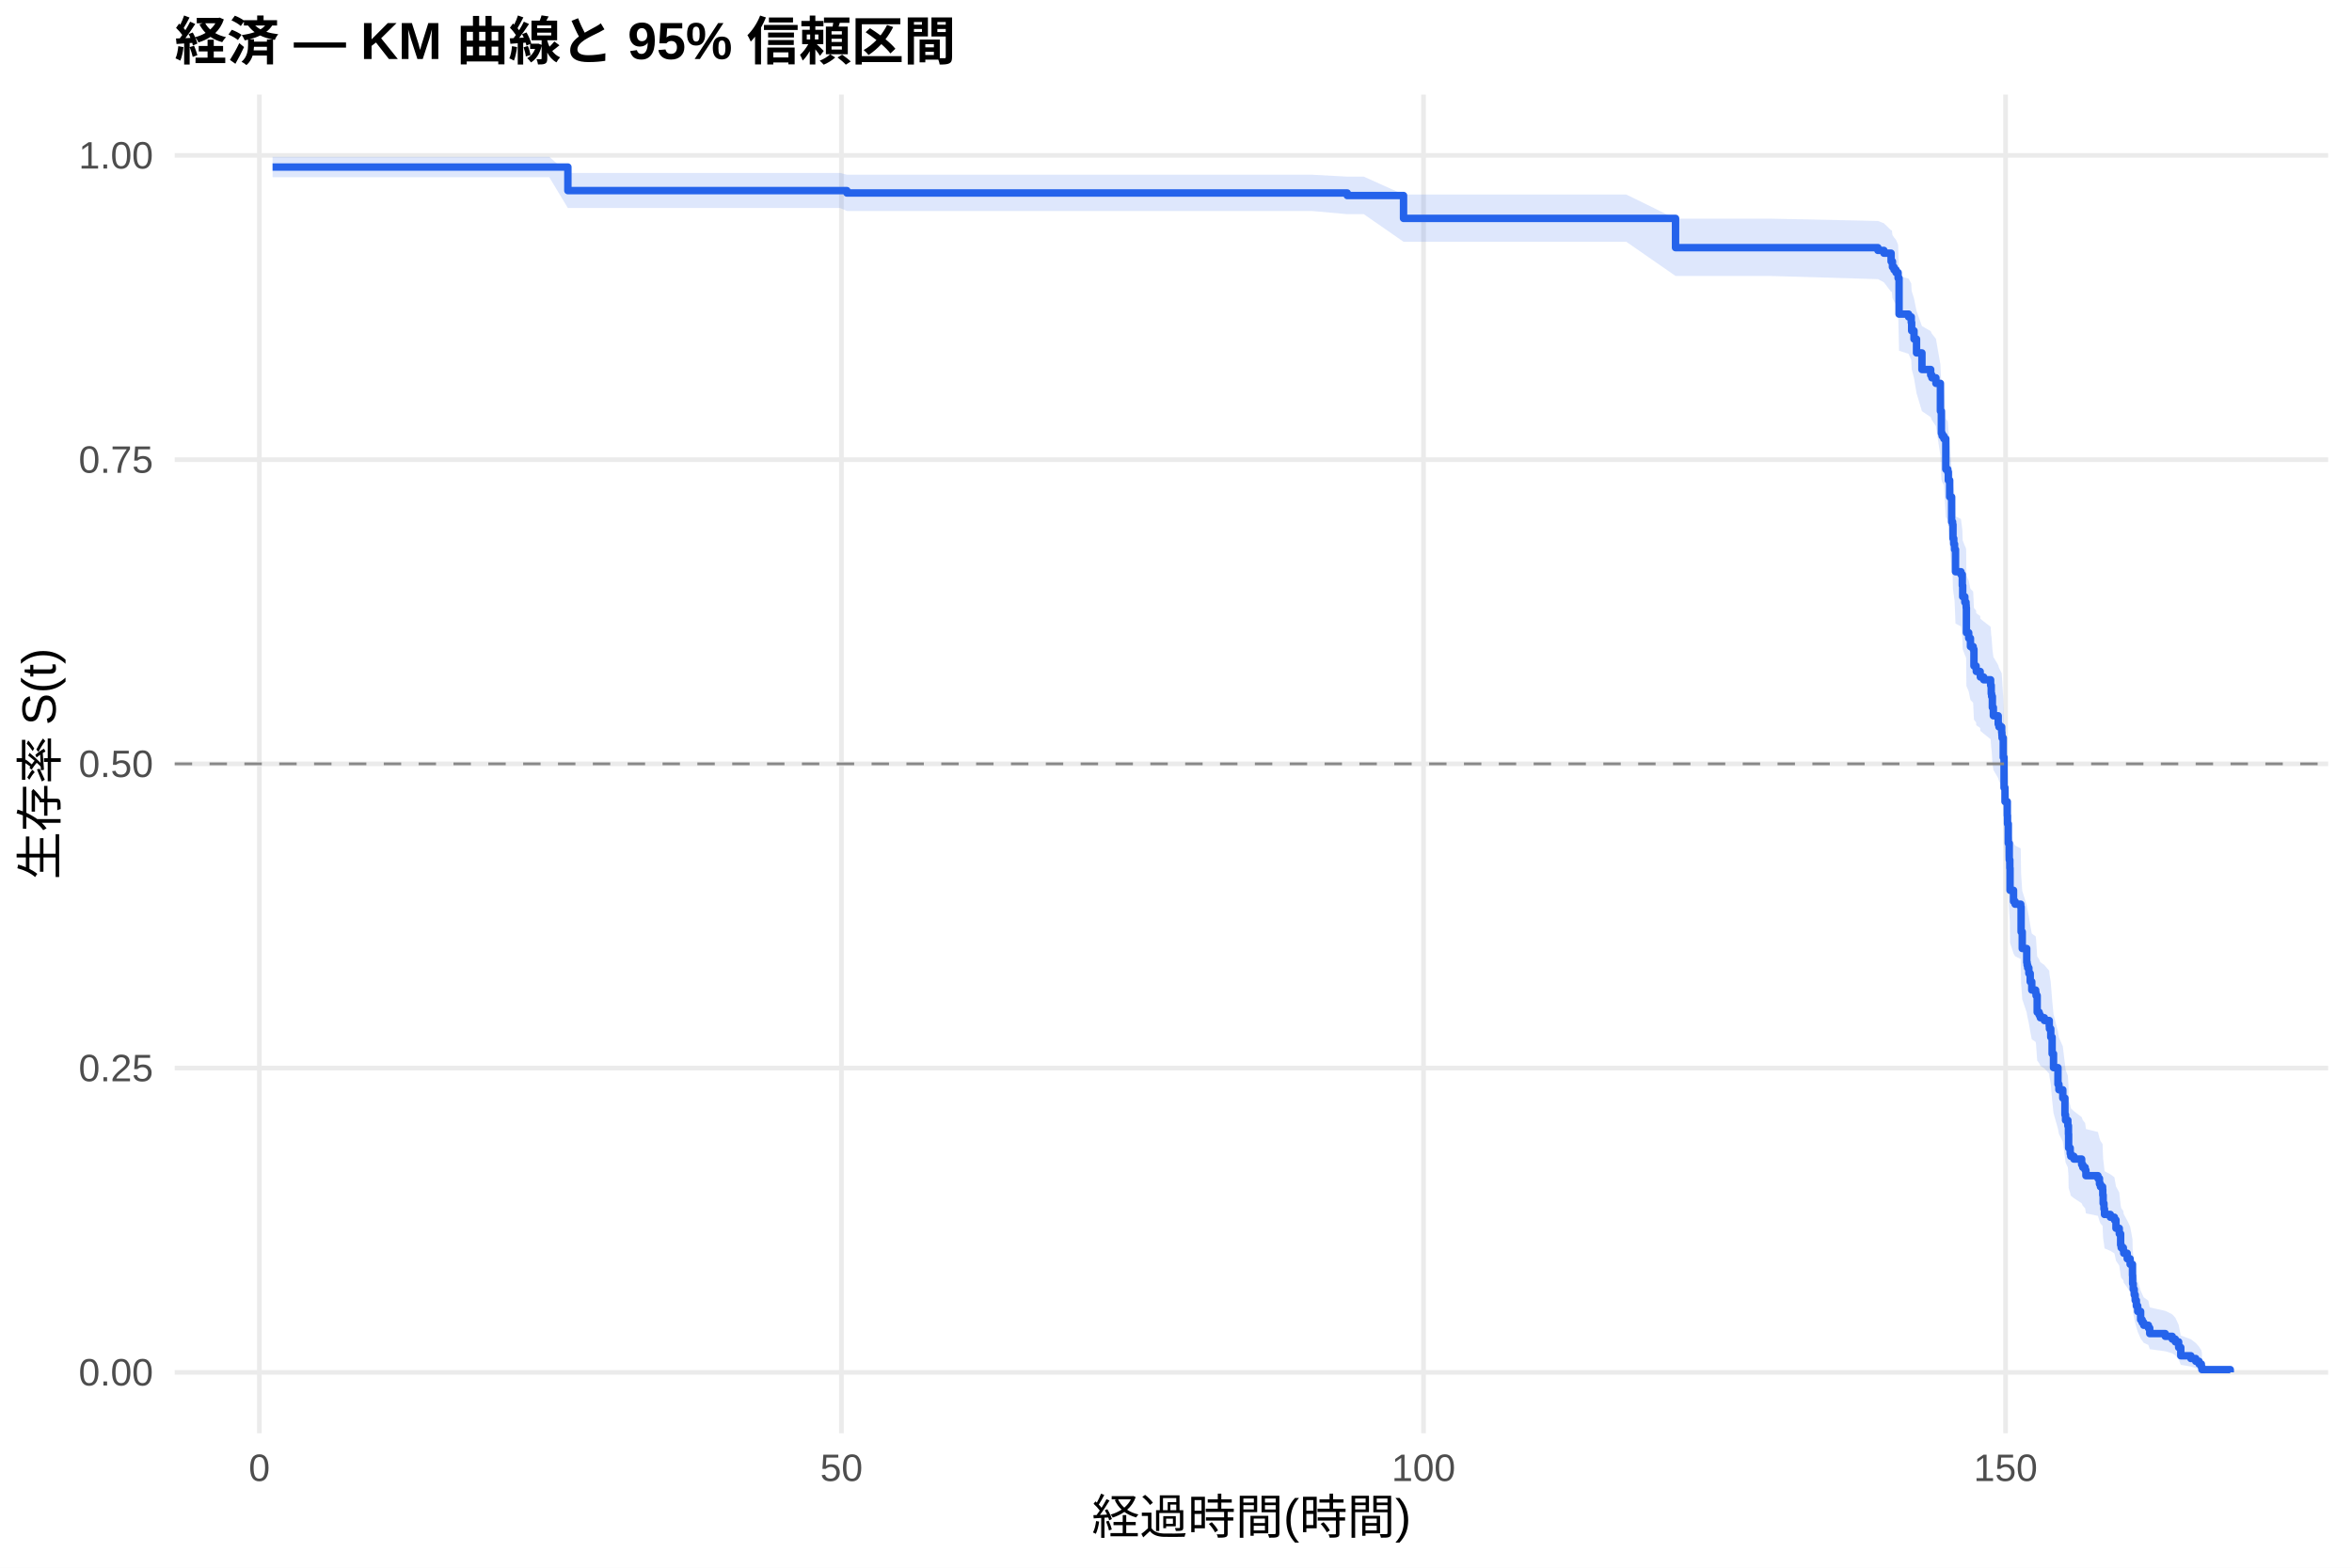
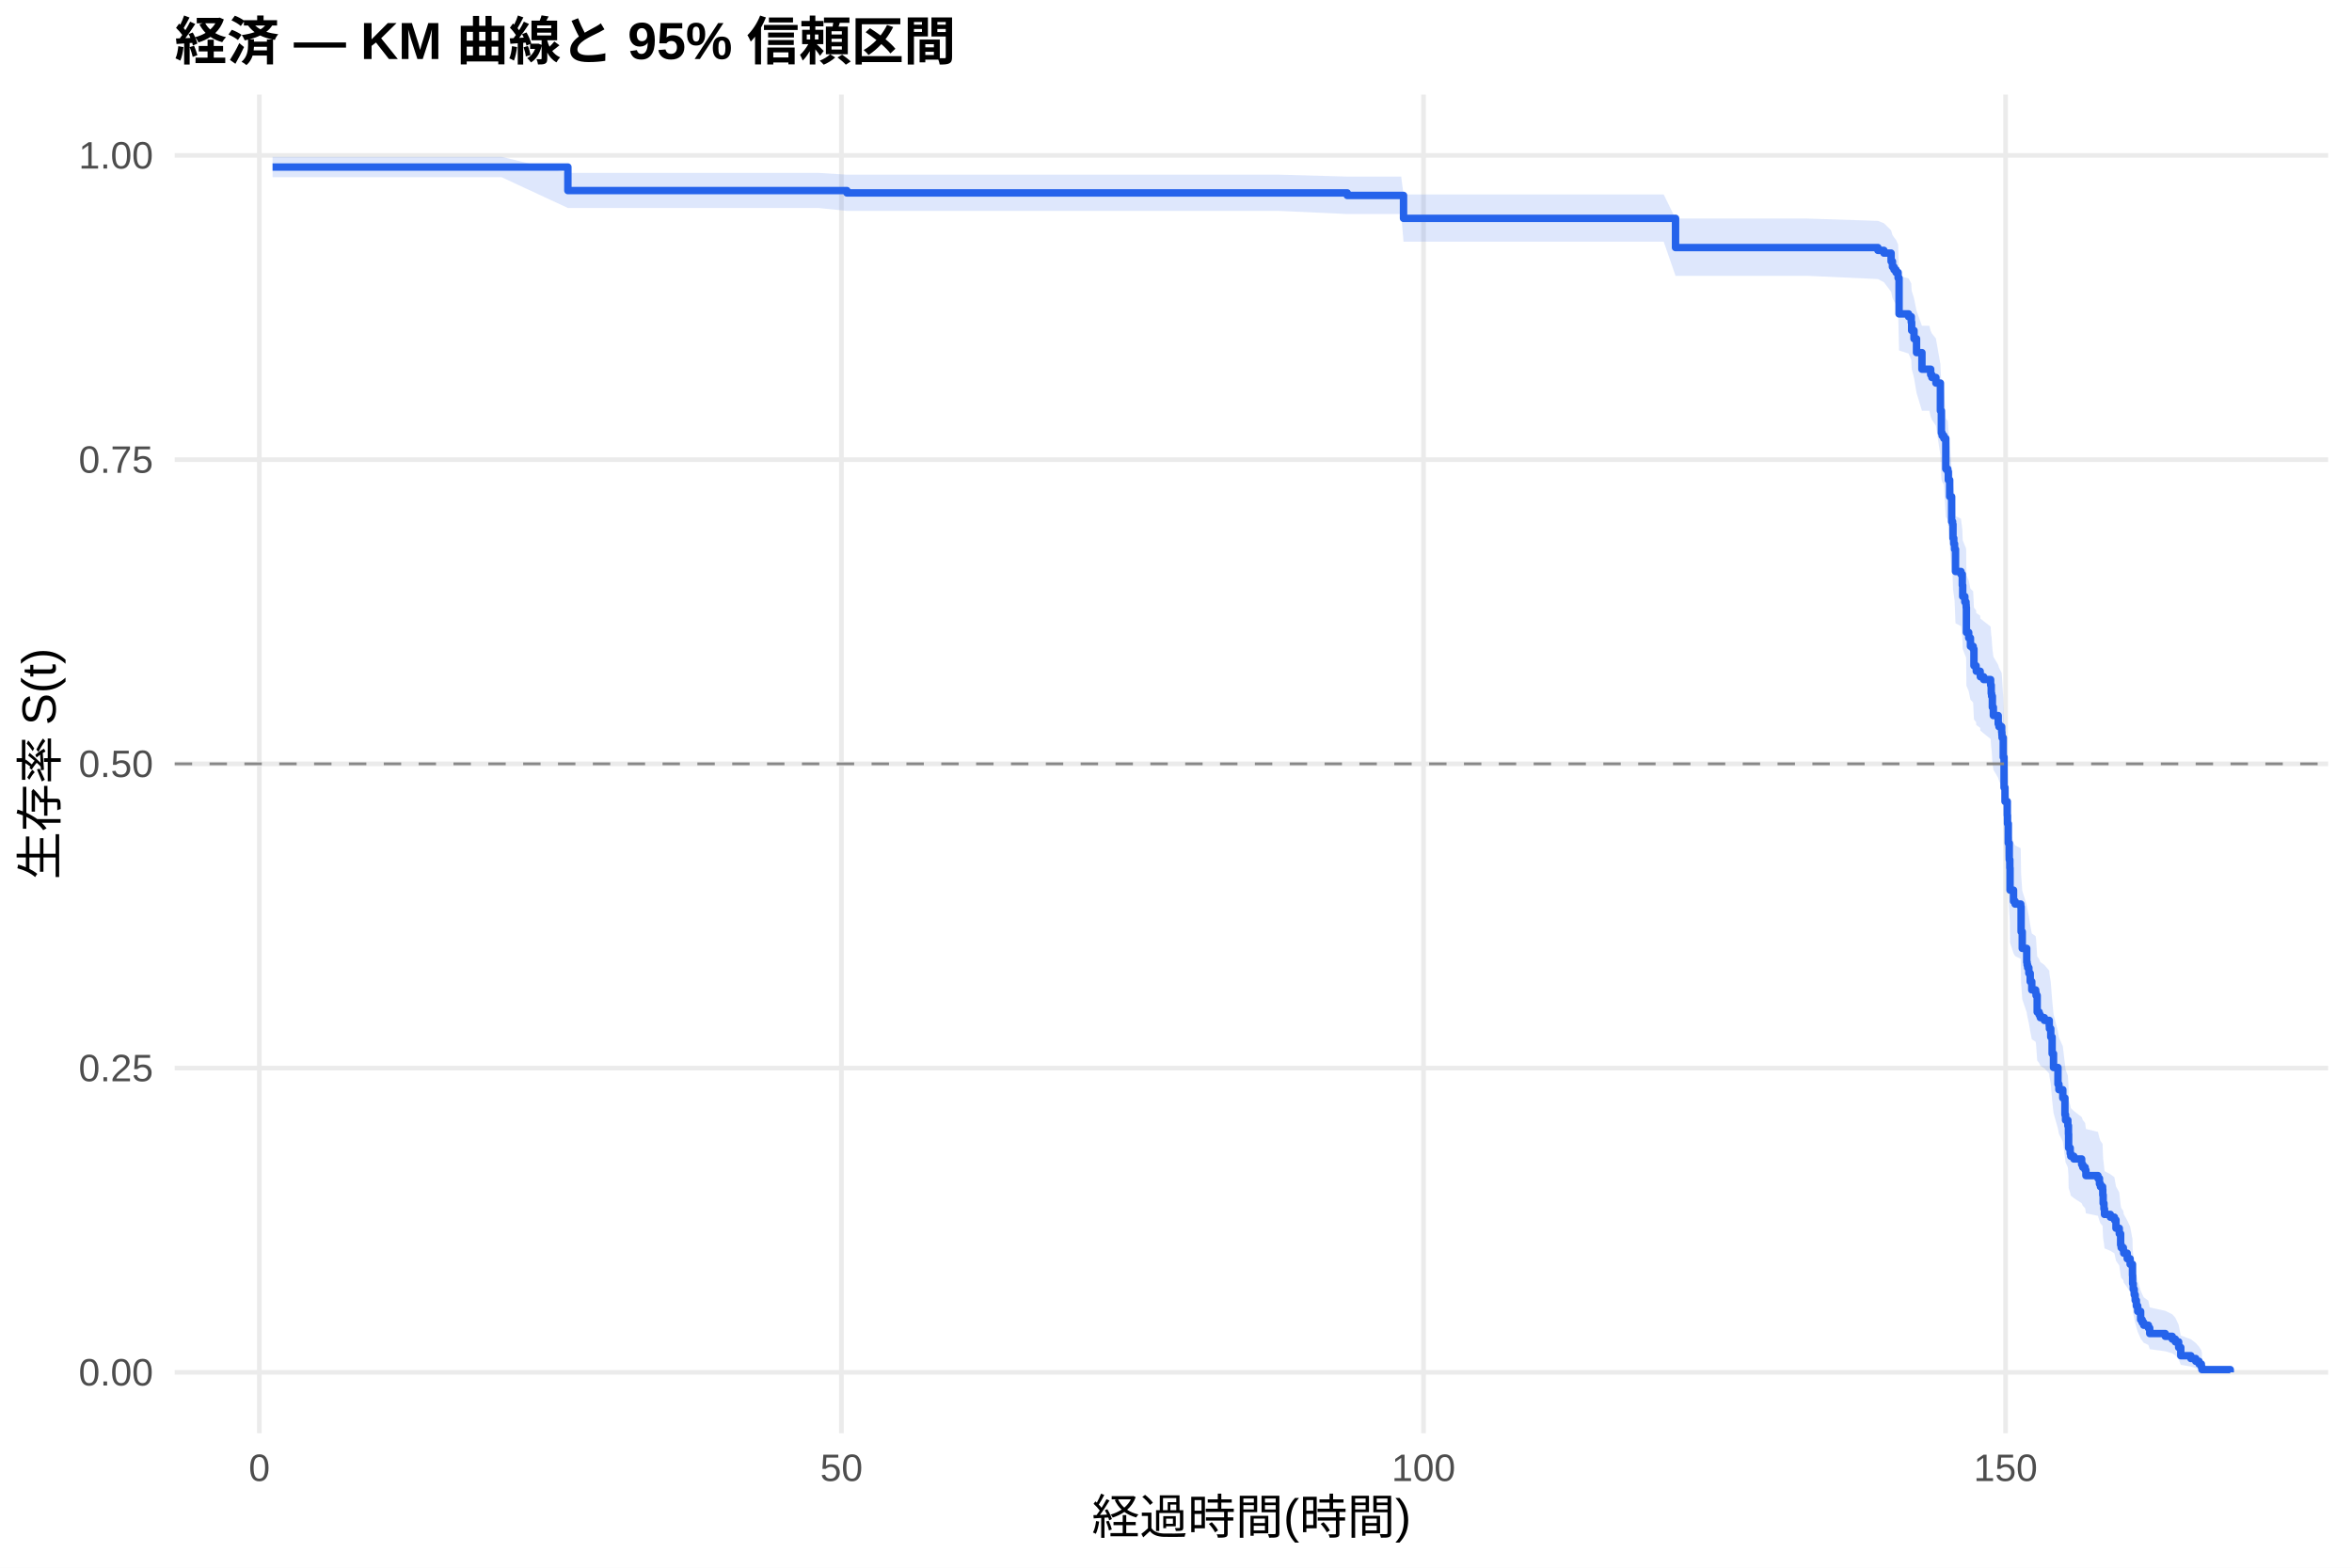
<svg xmlns="http://www.w3.org/2000/svg" width="540.00pt" height="360.00pt" viewBox="0 0 540.00 360.00">
  <g class="svglite">
    <defs>
      <style type="text/css">
    .svglite line, .svglite polyline, .svglite polygon, .svglite path, .svglite rect, .svglite circle {
      fill: none;
      stroke: #000000;
      stroke-linecap: round;
      stroke-linejoin: round;
      stroke-miterlimit: 10.00;
    }
    .svglite text {
      white-space: pre;
    }
    .svglite g.glyphgroup path {
      fill: inherit;
      stroke: none;
    }
  </style>
    </defs>
    <rect width="100%" height="100%" style="stroke: none; fill: #FFFFFF;" />
    <defs>
      <clipPath id="cpMC4wMHw1NDAuMDB8MC4wMHwzNjAuMDA=">
        <rect x="0.00" y="0.00" width="540.00" height="360.00" />
      </clipPath>
    </defs>
    <g clip-path="url(#cpMC4wMHw1NDAuMDB8MC4wMHwzNjAuMDA=)">
      <rect x="0" y="0.00" width="540.00" height="360.00" style="stroke-width: 1.07; stroke: none; fill: #FFFFFF;" />
    </g>
    <defs>
      <clipPath id="cpNDAuMTF8NTM0LjUyfDIxLjcxfDMyOS4xMg==">
        <rect x="40.11" y="21.71" width="494.41" height="307.41" />
      </clipPath>
    </defs>
    <g clip-path="url(#cpNDAuMTF8NTM0LjUyfDIxLjcxfDMyOS4xMg==)">
      <polyline points="40.11,315.14 534.52,315.14 " style="stroke-width: 1.07; stroke: #EBEBEB; stroke-linecap: butt;" />
      <polyline points="40.11,245.28 534.52,245.28 " style="stroke-width: 1.07; stroke: #EBEBEB; stroke-linecap: butt;" />
      <polyline points="40.11,175.41 534.52,175.41 " style="stroke-width: 1.07; stroke: #EBEBEB; stroke-linecap: butt;" />
      <polyline points="40.11,105.55 534.52,105.55 " style="stroke-width: 1.07; stroke: #EBEBEB; stroke-linecap: butt;" />
      <polyline points="40.11,35.68 534.52,35.68 " style="stroke-width: 1.07; stroke: #EBEBEB; stroke-linecap: butt;" />
      <polyline points="59.55,329.12 59.55,21.71 " style="stroke-width: 1.07; stroke: #EBEBEB; stroke-linecap: butt;" />
      <polyline points="193.19,329.12 193.19,21.71 " style="stroke-width: 1.07; stroke: #EBEBEB; stroke-linecap: butt;" />
      <polyline points="326.83,329.12 326.83,21.71 " style="stroke-width: 1.07; stroke: #EBEBEB; stroke-linecap: butt;" />
      <polyline points="460.46,329.12 460.46,21.71 " style="stroke-width: 1.07; stroke: #EBEBEB; stroke-linecap: butt;" />
-       <polygon points="62.58,36.01 72.78,36.01 106.55,36.01 126.10,36.01 130.38,39.71 154.84,39.71 169.14,39.71 179.34,39.71 192.88,39.71 194.44,40.12 210.43,40.12 230.34,40.12 238.58,40.12 250.08,40.12 265.49,40.12 285.13,40.12 301.17,40.12 309.32,40.56 313.11,40.56 322.24,44.67 328.12,44.67 346.78,44.67 373.38,44.67 384.69,50.21 386.70,50.21 406.34,50.21 431.15,50.74 432.53,51.27 434.18,52.88 434.36,52.88 434.49,53.97 434.85,54.51 435.30,55.06 435.79,56.16 436.01,63.41 438.19,63.98 438.81,65.11 438.90,66.82 439.44,68.53 440.02,71.40 441.26,74.88 443.27,76.04 443.54,76.62 444.47,77.79 445.50,83.65 445.72,88.39 445.90,88.98 446.30,89.57 446.74,96.14 447.19,96.74 447.32,98.54 447.63,102.15 448.08,107.59 448.30,108.20 448.39,111.24 448.57,112.46 448.75,113.68 448.97,118.57 450.22,119.18 450.53,121.63 450.62,124.09 451.11,125.33 451.38,125.94 451.42,126.56 451.47,132.12 452.00,133.36 452.40,135.22 453.02,135.84 453.20,139.58 453.69,140.20 453.74,140.82 454.63,141.45 454.67,142.07 455.43,142.69 457.03,143.94 457.17,145.82 457.26,146.44 457.43,148.95 457.66,150.83 458.77,152.72 458.95,153.35 459.57,154.61 459.62,155.24 459.66,155.87 459.93,160.28 460.11,167.25 460.33,170.43 460.86,173.62 460.91,175.53 461.09,180.01 461.31,183.86 461.44,185.79 461.49,190.94 462.29,193.52 462.65,194.17 463.94,194.82 464.03,200.65 464.29,204.56 465.32,207.82 465.41,208.47 465.54,209.13 465.81,210.44 466.12,212.40 466.48,214.37 467.37,215.03 467.46,215.68 467.72,219.63 468.17,220.29 468.44,220.95 469.37,221.61 470.49,222.93 470.53,223.60 470.84,225.58 471.15,229.56 471.47,232.89 472.49,236.90 472.71,238.24 473.60,240.26 474.09,244.29 474.23,245.64 474.76,247.00 474.90,249.03 474.94,252.43 475.30,253.79 475.43,254.47 476.14,255.15 477.93,256.52 478.19,257.21 478.73,257.89 478.91,259.26 481.67,259.95 482.02,261.33 482.25,262.02 482.74,262.71 482.78,264.09 482.87,266.17 483.05,267.56 483.18,268.95 484.52,269.65 485.45,270.35 485.81,272.45 486.57,273.86 486.88,276.68 487.01,277.39 487.50,278.10 487.59,278.81 488.39,280.24 489.06,281.67 489.60,284.55 489.64,286.73 489.77,288.19 490.00,289.65 490.22,291.13 490.49,292.62 490.80,294.11 491.47,296.38 491.82,297.14 492.18,297.91 493.25,298.68 493.56,300.23 497.12,301.02 498.73,301.81 499.44,302.60 500.20,304.21 500.69,306.69 503.00,307.54 504.12,308.39 504.88,309.25 505.41,310.07 505.54,310.64 505.54,315.05 505.41,314.82 504.88,314.52 504.12,314.18 503.00,313.81 500.69,313.42 500.20,312.14 499.44,311.24 498.73,310.77 497.12,310.30 493.56,309.82 493.25,308.85 492.18,308.36 491.82,307.86 491.47,307.36 490.80,305.83 490.49,304.79 490.22,303.75 490.00,302.69 489.77,301.63 489.64,300.56 489.60,298.94 489.06,296.75 488.39,295.65 487.59,294.55 487.50,293.99 487.01,293.43 486.88,292.88 486.57,290.64 485.81,289.51 485.45,287.81 484.52,287.25 483.18,286.68 483.05,285.54 482.87,284.39 482.78,282.67 482.74,281.52 482.25,280.95 482.02,280.37 481.67,279.21 478.91,278.63 478.73,277.47 478.19,276.89 477.93,276.31 476.14,275.14 475.43,274.56 475.30,273.98 474.94,272.81 474.90,269.87 474.76,268.10 474.23,266.92 474.09,265.74 473.60,262.18 472.71,260.39 472.49,259.20 471.47,255.61 471.15,252.60 470.84,248.98 470.53,247.17 470.49,246.57 469.37,245.35 468.44,244.75 468.17,244.14 467.72,243.53 467.46,239.88 467.37,239.27 466.48,238.66 466.12,236.83 465.81,235.00 465.54,233.77 465.41,233.16 465.32,232.55 464.29,229.47 464.03,225.78 463.94,220.22 462.65,219.60 462.29,218.98 461.49,216.49 461.44,211.51 461.31,209.64 461.09,205.89 460.91,201.50 460.86,199.61 460.33,196.47 460.11,193.31 459.93,186.35 459.66,181.90 459.62,181.26 459.57,180.62 458.95,179.35 458.77,178.71 457.66,176.80 457.43,174.88 457.26,172.32 457.17,171.68 457.03,169.75 455.43,168.47 454.67,167.83 454.63,167.18 453.74,166.54 453.69,165.90 453.20,165.25 453.02,161.39 452.40,160.74 452.00,158.80 451.47,157.51 451.42,151.67 451.38,151.02 451.11,150.37 450.62,149.07 450.53,146.46 450.22,143.85 448.97,143.19 448.75,137.95 448.57,136.64 448.39,135.32 448.30,132.03 448.08,131.37 447.63,125.41 447.32,121.42 447.19,119.42 446.74,118.76 446.30,111.39 445.90,110.71 445.72,110.04 445.50,104.64 444.47,97.84 443.54,96.47 443.27,95.79 441.26,94.42 440.02,90.29 439.44,86.83 438.90,84.74 438.81,82.65 438.19,81.25 436.01,80.55 435.79,71.34 435.30,69.90 434.85,69.18 434.49,68.46 434.36,67.01 434.18,67.01 432.53,64.83 431.15,64.10 406.34,63.37 386.70,63.37 384.69,63.37 373.38,55.52 346.78,55.52 328.12,55.52 322.24,55.52 313.11,49.18 309.32,49.18 301.17,48.45 285.13,48.45 265.49,48.45 250.08,48.45 238.58,48.45 230.34,48.45 210.43,48.45 194.44,48.45 192.88,47.77 179.34,47.77 169.14,47.77 154.84,47.77 130.38,47.77 126.10,40.69 106.55,40.69 72.78,40.69 62.58,40.69 " style="stroke-width: 0.00; stroke: none; stroke-linecap: butt; fill: #2563EB; fill-opacity: 0.15;" />
-       <polyline points="62.58,36.01 72.78,36.01 106.55,36.01 126.10,36.01 130.38,39.71 154.84,39.71 169.14,39.71 179.34,39.71 192.88,39.71 194.44,40.12 210.43,40.12 230.34,40.12 238.58,40.12 250.08,40.12 265.49,40.12 285.13,40.12 301.17,40.12 309.32,40.56 313.11,40.56 322.24,44.67 328.12,44.67 346.78,44.67 373.38,44.67 384.69,50.21 386.70,50.21 406.34,50.21 431.15,50.74 432.53,51.27 434.18,52.88 434.36,52.88 434.49,53.97 434.85,54.51 435.30,55.06 435.79,56.16 436.01,63.41 438.19,63.98 438.81,65.11 438.90,66.82 439.44,68.53 440.02,71.40 441.26,74.88 443.27,76.04 443.54,76.62 444.47,77.79 445.50,83.65 445.72,88.39 445.90,88.98 446.30,89.57 446.74,96.14 447.19,96.74 447.32,98.54 447.63,102.15 448.08,107.59 448.30,108.20 448.39,111.24 448.57,112.46 448.75,113.68 448.97,118.57 450.22,119.18 450.53,121.63 450.62,124.09 451.11,125.33 451.38,125.94 451.42,126.56 451.47,132.12 452.00,133.36 452.40,135.22 453.02,135.84 453.20,139.58 453.69,140.20 453.74,140.82 454.63,141.45 454.67,142.07 455.43,142.69 457.03,143.94 457.17,145.82 457.26,146.44 457.43,148.95 457.66,150.83 458.77,152.72 458.95,153.35 459.57,154.61 459.62,155.24 459.66,155.87 459.93,160.28 460.11,167.25 460.33,170.43 460.86,173.62 460.91,175.53 461.09,180.01 461.31,183.86 461.44,185.79 461.49,190.94 462.29,193.52 462.65,194.17 463.94,194.82 464.03,200.65 464.29,204.56 465.32,207.82 465.41,208.47 465.54,209.13 465.81,210.44 466.12,212.40 466.48,214.37 467.37,215.03 467.46,215.68 467.72,219.63 468.17,220.29 468.44,220.95 469.37,221.61 470.49,222.93 470.53,223.60 470.84,225.58 471.15,229.56 471.47,232.89 472.49,236.90 472.71,238.24 473.60,240.26 474.09,244.29 474.23,245.64 474.76,247.00 474.90,249.03 474.94,252.43 475.30,253.79 475.43,254.47 476.14,255.15 477.93,256.52 478.19,257.21 478.73,257.89 478.91,259.26 481.67,259.95 482.02,261.33 482.25,262.02 482.74,262.71 482.78,264.09 482.87,266.17 483.05,267.56 483.18,268.95 484.52,269.65 485.45,270.35 485.81,272.45 486.57,273.86 486.88,276.68 487.01,277.39 487.50,278.10 487.59,278.81 488.39,280.24 489.06,281.67 489.60,284.55 489.64,286.73 489.77,288.19 490.00,289.65 490.22,291.13 490.49,292.62 490.80,294.11 491.47,296.38 491.82,297.14 492.18,297.91 493.25,298.68 493.56,300.23 497.12,301.02 498.73,301.81 499.44,302.60 500.20,304.21 500.69,306.69 503.00,307.54 504.12,308.39 504.88,309.25 505.41,310.07 505.54,310.64 " style="stroke-width: 1.07; stroke: none; stroke-linecap: butt;" />
-       <polyline points="505.54,315.05 505.41,314.82 504.88,314.52 504.12,314.18 503.00,313.81 500.69,313.42 500.20,312.14 499.44,311.24 498.73,310.77 497.12,310.30 493.56,309.82 493.25,308.85 492.18,308.36 491.82,307.86 491.47,307.36 490.80,305.83 490.49,304.79 490.22,303.75 490.00,302.69 489.77,301.63 489.64,300.56 489.60,298.94 489.06,296.75 488.39,295.65 487.59,294.55 487.50,293.99 487.01,293.43 486.88,292.88 486.57,290.64 485.81,289.51 485.45,287.81 484.52,287.25 483.18,286.68 483.05,285.54 482.87,284.39 482.78,282.67 482.74,281.52 482.25,280.95 482.02,280.37 481.67,279.21 478.91,278.63 478.73,277.47 478.19,276.89 477.93,276.31 476.14,275.14 475.43,274.56 475.30,273.98 474.94,272.81 474.90,269.87 474.76,268.10 474.23,266.92 474.09,265.74 473.60,262.18 472.71,260.39 472.49,259.20 471.47,255.61 471.15,252.60 470.84,248.98 470.53,247.17 470.49,246.57 469.37,245.35 468.44,244.75 468.17,244.14 467.72,243.53 467.46,239.88 467.37,239.27 466.48,238.66 466.12,236.83 465.81,235.00 465.54,233.77 465.41,233.16 465.32,232.55 464.29,229.47 464.03,225.78 463.94,220.22 462.65,219.60 462.29,218.98 461.49,216.49 461.44,211.51 461.31,209.64 461.09,205.89 460.91,201.50 460.86,199.61 460.33,196.47 460.11,193.31 459.93,186.35 459.66,181.90 459.62,181.26 459.57,180.62 458.95,179.35 458.77,178.71 457.66,176.80 457.43,174.88 457.26,172.32 457.17,171.68 457.03,169.75 455.43,168.47 454.67,167.83 454.63,167.18 453.74,166.54 453.69,165.90 453.20,165.25 453.02,161.39 452.40,160.74 452.00,158.80 451.47,157.51 451.42,151.67 451.38,151.02 451.11,150.37 450.62,149.07 450.53,146.46 450.22,143.85 448.97,143.19 448.75,137.95 448.57,136.64 448.39,135.32 448.30,132.03 448.08,131.37 447.63,125.41 447.32,121.42 447.19,119.42 446.74,118.76 446.30,111.39 445.90,110.71 445.72,110.04 445.50,104.64 444.47,97.84 443.54,96.47 443.27,95.79 441.26,94.42 440.02,90.29 439.44,86.83 438.90,84.74 438.81,82.65 438.19,81.25 436.01,80.55 435.79,71.34 435.30,69.90 434.85,69.18 434.49,68.46 434.36,67.01 434.18,67.01 432.53,64.83 431.15,64.10 406.34,63.37 386.70,63.37 384.69,63.37 373.38,55.52 346.78,55.52 328.12,55.52 322.24,55.52 313.11,49.18 309.32,49.18 301.17,48.45 285.13,48.45 265.49,48.45 250.08,48.45 238.58,48.45 230.34,48.45 210.43,48.45 194.44,48.45 192.88,47.77 179.34,47.77 169.14,47.77 154.84,47.77 130.38,47.77 126.10,40.69 106.55,40.69 72.78,40.69 62.58,40.69 " style="stroke-width: 1.07; stroke: none; stroke-linecap: butt;" />
-       <polyline points="62.58,38.36 72.78,38.36 72.78,38.36 106.55,38.36 106.55,38.36 126.10,38.36 126.10,38.36 130.38,38.36 130.38,43.77 154.84,43.77 154.84,43.77 169.14,43.77 169.14,43.77 179.34,43.77 179.34,43.77 192.88,43.77 192.88,43.77 194.44,43.77 194.44,44.32 210.43,44.32 210.43,44.32 230.34,44.32 230.34,44.32 238.58,44.32 238.58,44.32 250.08,44.32 250.08,44.32 265.49,44.32 265.49,44.32 285.13,44.32 285.13,44.32 301.17,44.32 301.17,44.32 309.32,44.32 309.32,44.90 313.11,44.90 313.11,44.90 322.24,44.90 322.24,50.15 328.12,50.15 328.12,50.15 346.78,50.15 346.78,50.15 373.38,50.15 373.38,50.15 384.69,50.15 384.69,56.87 386.70,56.87 386.70,56.87 406.34,56.87 406.34,56.87 431.15,56.87 431.15,57.50 432.53,57.50 432.53,58.14 434.18,58.14 434.18,60.04 434.36,60.04 434.36,60.04 434.49,60.04 434.49,61.32 434.85,61.32 434.85,61.95 435.30,61.95 435.30,62.59 435.79,62.59 435.79,63.86 436.01,63.86 436.01,72.13 438.19,72.13 438.19,72.77 438.81,72.77 438.81,74.04 438.90,74.04 438.90,75.95 439.44,75.95 439.44,77.86 440.02,77.86 440.02,81.04 441.26,81.04 441.26,84.85 443.27,84.85 443.27,86.13 443.54,86.13 443.54,86.76 444.47,86.76 444.47,88.03 445.50,88.03 445.50,94.40 445.72,94.40 445.72,99.49 445.90,99.49 445.90,100.12 446.30,100.12 446.30,100.76 446.74,100.76 446.74,107.76 447.19,107.76 447.19,108.39 447.32,108.39 447.32,110.30 447.63,110.30 447.63,114.12 448.08,114.12 448.08,119.84 448.30,119.84 448.30,120.48 448.39,120.48 448.39,123.66 448.57,123.66 448.57,124.93 448.75,124.93 448.75,126.20 448.97,126.20 448.97,131.29 450.22,131.29 450.22,131.93 450.53,131.93 450.53,134.47 450.62,134.47 450.62,137.02 451.11,137.02 451.11,138.29 451.38,138.29 451.38,138.93 451.42,138.93 451.42,139.56 451.47,139.56 451.47,145.29 452.00,145.29 452.00,146.56 452.40,146.56 452.40,148.47 453.02,148.47 453.02,149.11 453.20,149.11 453.20,152.92 453.69,152.92 453.69,153.56 453.74,153.56 453.74,154.19 454.63,154.19 454.63,154.83 454.67,154.83 454.67,155.47 455.43,155.47 455.43,156.10 457.03,156.10 457.03,157.38 457.17,157.38 457.17,159.28 457.26,159.28 457.26,159.92 457.43,159.92 457.43,162.46 457.66,162.46 457.66,164.37 458.77,164.37 458.77,166.28 458.95,166.28 458.95,166.92 459.57,166.92 459.57,168.19 459.62,168.19 459.62,168.83 459.66,168.83 459.66,169.46 459.93,169.46 459.93,173.92 460.11,173.92 460.11,180.91 460.33,180.91 460.33,184.09 460.86,184.09 460.86,187.27 460.91,187.27 460.91,189.18 461.09,189.18 461.09,193.64 461.31,193.64 461.31,197.45 461.44,197.45 461.44,199.36 461.49,199.36 461.49,204.45 462.29,204.45 462.29,207.00 462.65,207.00 462.65,207.63 463.94,207.63 463.94,208.27 464.03,208.27 464.03,213.99 464.29,213.99 464.29,217.81 465.32,217.81 465.32,220.99 465.41,220.99 465.41,221.63 465.54,221.63 465.54,222.26 465.81,222.26 465.81,223.54 466.12,223.54 466.12,225.44 466.48,225.44 466.48,227.35 467.37,227.35 467.37,227.99 467.46,227.99 467.46,228.63 467.72,228.63 467.72,232.44 468.17,232.44 468.17,233.08 468.44,233.08 468.44,233.71 469.37,233.71 469.37,234.35 470.49,234.35 470.49,235.62 470.53,235.62 470.53,236.26 470.84,236.26 470.84,238.17 471.15,238.17 471.15,241.98 471.47,241.98 471.47,245.17 472.49,245.17 472.49,248.98 472.71,248.98 472.71,250.25 473.60,250.25 473.60,252.16 474.09,252.16 474.09,255.98 474.23,255.98 474.23,257.25 474.76,257.25 474.76,258.52 474.90,258.52 474.90,260.43 474.94,260.43 474.94,263.61 475.30,263.61 475.30,264.89 475.43,264.89 475.43,265.52 476.14,265.52 476.14,266.16 477.93,266.16 477.93,267.43 478.19,267.43 478.19,268.07 478.73,268.07 478.73,268.70 478.91,268.70 478.91,269.98 481.67,269.98 481.67,270.61 482.02,270.61 482.02,271.88 482.25,271.88 482.25,272.52 482.74,272.52 482.74,273.16 482.78,273.16 482.78,274.43 482.87,274.43 482.87,276.34 483.05,276.34 483.05,277.61 483.18,277.61 483.18,278.88 484.52,278.88 484.52,279.52 485.45,279.52 485.45,280.15 485.81,280.15 485.81,282.06 486.57,282.06 486.57,283.33 486.88,283.33 486.88,285.88 487.01,285.88 487.01,286.52 487.50,286.52 487.50,287.15 487.59,287.15 487.59,287.79 488.39,287.79 488.39,289.06 489.06,289.06 489.06,290.33 489.60,290.33 489.60,292.88 489.64,292.88 489.64,294.79 489.77,294.79 489.77,296.06 490.00,296.06 490.00,297.33 490.22,297.33 490.22,298.60 490.49,298.60 490.49,299.87 490.80,299.87 490.80,301.15 491.47,301.15 491.47,303.06 491.82,303.06 491.82,303.69 492.18,303.69 492.18,304.33 493.25,304.33 493.25,304.96 493.56,304.96 493.56,306.24 497.12,306.24 497.12,306.87 498.73,306.87 498.73,307.51 499.44,307.51 499.44,308.14 500.20,308.14 500.20,309.42 500.69,309.42 500.69,311.33 503.00,311.33 503.00,311.96 504.12,311.96 504.12,312.60 504.88,312.60 504.88,313.23 505.41,313.23 505.41,313.87 505.54,313.87 505.54,314.51 512.05,314.51 512.05,315.14 " style="stroke-width: 1.71; stroke: #2563EB; stroke-linecap: butt;" />
+       <polygon points="62.58,36.01 81.38,36.01 115.15,36.01 130.38,39.70 134.70,39.70 163.43,39.70 177.73,39.70 187.93,39.70 194.44,40.11 201.48,40.11 219.03,40.11 238.94,40.11 247.18,40.11 258.67,40.11 274.09,40.11 293.73,40.11 309.32,40.55 309.77,40.55 321.70,40.55 322.24,44.66 336.72,44.66 355.38,44.66 381.97,44.66 384.69,50.19 395.29,50.19 414.94,50.19 431.15,50.72 432.53,51.26 434.18,52.87 434.49,53.95 434.85,54.50 435.30,55.04 435.79,56.14 436.01,63.37 438.19,63.94 438.81,65.07 438.90,66.77 439.44,68.48 440.02,71.35 441.26,74.81 442.96,74.81 443.27,75.98 443.54,76.56 444.47,77.73 445.50,83.59 445.72,88.32 445.90,88.92 446.30,89.51 446.74,96.08 447.19,96.68 447.32,98.48 447.63,102.09 448.08,107.54 448.30,108.14 448.39,111.18 448.57,112.40 448.75,113.62 448.97,118.51 450.22,119.12 450.53,121.58 450.62,124.04 451.11,125.27 451.38,125.89 451.42,126.50 451.47,132.07 452.00,133.31 452.40,135.17 453.02,135.79 453.20,139.52 453.69,140.15 453.74,140.77 454.63,141.39 454.67,142.02 455.43,142.64 457.03,143.89 457.17,145.77 457.26,146.39 457.43,148.90 457.66,150.78 458.77,152.67 458.95,153.30 459.57,154.56 459.62,155.19 459.66,155.82 459.93,160.24 460.11,167.21 460.33,170.39 460.86,173.57 460.91,175.49 461.09,179.97 461.31,183.82 461.44,185.75 461.49,190.90 462.29,193.49 462.65,194.13 463.94,194.78 464.03,200.62 464.29,204.52 465.32,207.79 465.41,208.44 465.54,209.09 465.81,210.40 466.12,212.37 466.48,214.34 467.37,214.99 467.46,215.65 467.72,219.60 468.17,220.26 468.44,220.92 469.37,221.58 470.49,222.90 470.53,223.57 470.84,225.55 471.15,229.54 471.47,232.87 472.49,236.88 472.71,238.22 473.60,240.23 474.09,244.27 474.23,245.62 474.76,246.97 474.90,249.01 474.94,252.41 475.30,253.77 475.43,254.45 476.14,255.13 477.93,256.50 478.19,257.19 478.73,257.87 478.91,259.25 481.67,259.93 482.02,261.31 482.25,262.00 482.74,262.69 482.78,264.07 482.87,266.15 483.05,267.54 483.18,268.94 484.52,269.64 485.45,270.33 485.81,272.44 486.57,273.84 486.88,276.67 487.01,277.38 487.50,278.09 487.59,278.80 488.39,280.23 489.06,281.66 489.60,284.54 489.64,286.72 489.77,288.18 490.00,289.65 490.22,291.12 490.49,292.61 490.80,294.11 491.47,296.37 491.82,297.14 492.18,297.90 493.25,298.67 493.56,300.23 497.12,301.01 498.73,301.80 499.44,302.60 500.20,304.21 500.69,306.69 503.00,307.54 504.12,308.39 504.88,309.25 505.41,310.07 505.54,310.64 505.54,315.05 505.41,314.82 504.88,314.52 504.12,314.18 503.00,313.81 500.69,313.42 500.20,312.14 499.44,311.24 498.73,310.77 497.12,310.30 493.56,309.82 493.25,308.85 492.18,308.35 491.82,307.86 491.47,307.35 490.80,305.83 490.49,304.79 490.22,303.75 490.00,302.69 489.77,301.63 489.64,300.55 489.60,298.93 489.06,296.75 488.39,295.65 487.59,294.54 487.50,293.98 487.01,293.43 486.88,292.87 486.57,290.63 485.81,289.50 485.45,287.80 484.52,287.24 483.18,286.67 483.05,285.53 482.87,284.38 482.78,282.66 482.74,281.51 482.25,280.93 482.02,280.36 481.67,279.20 478.91,278.62 478.73,277.46 478.19,276.88 477.93,276.30 476.14,275.13 475.43,274.55 475.30,273.96 474.94,272.79 474.90,269.85 474.76,268.09 474.23,266.90 474.09,265.72 473.60,262.16 472.71,260.37 472.49,259.18 471.47,255.58 471.15,252.58 470.84,248.96 470.53,247.15 470.49,246.54 469.37,245.33 468.44,244.72 468.17,244.12 467.72,243.51 467.46,239.86 467.37,239.25 466.48,238.64 466.12,236.80 465.81,234.97 465.54,233.74 465.41,233.13 465.32,232.52 464.29,229.44 464.03,225.75 463.94,220.18 462.65,219.56 462.29,218.94 461.49,216.46 461.44,211.48 461.31,209.60 461.09,205.85 460.91,201.46 460.86,199.57 460.33,196.42 460.11,193.27 459.93,186.30 459.66,181.85 459.62,181.21 459.57,180.57 458.95,179.30 458.77,178.66 457.66,176.75 457.43,174.83 457.26,172.27 457.17,171.62 457.03,169.70 455.43,168.41 454.67,167.77 454.63,167.13 453.74,166.49 453.69,165.84 453.20,165.20 453.02,161.33 452.40,160.68 452.00,158.74 451.47,157.45 451.42,151.61 451.38,150.96 451.11,150.31 450.62,149.00 450.53,146.40 450.22,143.78 448.97,143.13 448.75,137.88 448.57,136.57 448.39,135.25 448.30,131.96 448.08,131.30 447.63,125.34 447.32,121.35 447.19,119.35 446.74,118.68 446.30,111.30 445.90,110.63 445.72,109.96 445.50,104.55 444.47,97.75 443.54,96.38 443.27,95.70 442.96,94.32 441.26,94.32 440.02,90.21 439.44,86.76 438.90,84.68 438.81,82.59 438.19,81.19 436.01,80.49 435.79,71.30 435.30,69.87 434.85,69.15 434.49,68.43 434.18,66.99 432.53,64.81 431.15,64.08 414.94,63.34 395.29,63.34 384.69,63.34 381.97,55.50 355.38,55.50 336.72,55.50 322.24,55.50 321.70,49.15 309.77,49.15 309.32,49.15 293.73,48.43 274.09,48.43 258.67,48.43 247.18,48.43 238.94,48.43 219.03,48.43 201.48,48.43 194.44,48.43 187.93,47.76 177.73,47.76 163.43,47.76 134.70,47.76 130.38,47.76 115.15,40.69 81.38,40.69 62.58,40.69 " style="stroke-width: 0.00; stroke: none; stroke-linecap: butt; fill: #2563EB; fill-opacity: 0.15;" />
+       <polyline points="62.58,36.01 81.38,36.01 115.15,36.01 130.38,39.70 134.70,39.70 163.43,39.70 177.73,39.70 187.93,39.70 194.44,40.11 201.48,40.11 219.03,40.11 238.94,40.11 247.18,40.11 258.67,40.11 274.09,40.11 293.73,40.11 309.32,40.55 309.77,40.55 321.70,40.55 322.24,44.66 336.72,44.66 355.38,44.66 381.97,44.66 384.69,50.19 395.29,50.19 414.94,50.19 431.15,50.72 432.53,51.26 434.18,52.87 434.49,53.95 434.85,54.50 435.30,55.04 435.79,56.14 436.01,63.37 438.19,63.94 438.81,65.07 438.90,66.77 439.44,68.48 440.02,71.35 441.26,74.81 442.96,74.81 443.27,75.98 443.54,76.56 444.47,77.73 445.50,83.59 445.72,88.32 445.90,88.92 446.30,89.51 446.74,96.08 447.19,96.68 447.32,98.48 447.63,102.09 448.08,107.54 448.30,108.14 448.39,111.18 448.57,112.40 448.75,113.62 448.97,118.51 450.22,119.12 450.53,121.58 450.62,124.04 451.11,125.27 451.38,125.89 451.42,126.50 451.47,132.07 452.00,133.31 452.40,135.17 453.02,135.79 453.20,139.52 453.69,140.15 453.74,140.77 454.63,141.39 454.67,142.02 455.43,142.64 457.03,143.89 457.17,145.77 457.26,146.39 457.43,148.90 457.66,150.78 458.77,152.67 458.95,153.30 459.57,154.56 459.62,155.19 459.66,155.82 459.93,160.24 460.11,167.21 460.33,170.39 460.86,173.57 460.91,175.49 461.09,179.97 461.31,183.82 461.44,185.75 461.49,190.90 462.29,193.49 462.65,194.13 463.94,194.78 464.03,200.62 464.29,204.52 465.32,207.79 465.41,208.44 465.54,209.09 465.81,210.40 466.12,212.37 466.48,214.34 467.37,214.99 467.46,215.65 467.72,219.60 468.17,220.26 468.44,220.92 469.37,221.58 470.49,222.90 470.53,223.57 470.84,225.55 471.15,229.54 471.47,232.87 472.49,236.88 472.71,238.22 473.60,240.23 474.09,244.27 474.23,245.62 474.76,246.97 474.90,249.01 474.94,252.41 475.30,253.77 475.43,254.45 476.14,255.13 477.93,256.50 478.19,257.19 478.73,257.87 478.91,259.25 481.67,259.93 482.02,261.31 482.25,262.00 482.74,262.69 482.78,264.07 482.87,266.15 483.05,267.54 483.18,268.94 484.52,269.64 485.45,270.33 485.81,272.44 486.57,273.84 486.88,276.67 487.01,277.38 487.50,278.09 487.59,278.80 488.39,280.23 489.06,281.66 489.60,284.54 489.64,286.72 489.77,288.18 490.00,289.65 490.22,291.12 490.49,292.61 490.80,294.11 491.47,296.37 491.82,297.14 492.18,297.90 493.25,298.67 493.56,300.23 497.12,301.01 498.73,301.80 499.44,302.60 500.20,304.21 500.69,306.69 503.00,307.54 504.12,308.39 504.88,309.25 505.41,310.07 505.54,310.64 " style="stroke-width: 1.07; stroke: none; stroke-linecap: butt;" />
+       <polyline points="505.54,315.05 505.41,314.82 504.88,314.52 504.12,314.18 503.00,313.81 500.69,313.42 500.20,312.14 499.44,311.24 498.73,310.77 497.12,310.30 493.56,309.82 493.25,308.85 492.18,308.35 491.82,307.86 491.47,307.35 490.80,305.83 490.49,304.79 490.22,303.75 490.00,302.69 489.77,301.63 489.64,300.55 489.60,298.93 489.06,296.75 488.39,295.65 487.59,294.54 487.50,293.98 487.01,293.43 486.88,292.87 486.57,290.63 485.81,289.50 485.45,287.80 484.52,287.24 483.18,286.67 483.05,285.53 482.87,284.38 482.78,282.66 482.74,281.51 482.25,280.93 482.02,280.36 481.67,279.20 478.91,278.62 478.73,277.46 478.19,276.88 477.93,276.30 476.14,275.13 475.43,274.55 475.30,273.96 474.94,272.79 474.90,269.85 474.76,268.09 474.23,266.90 474.09,265.72 473.60,262.16 472.71,260.37 472.49,259.18 471.47,255.58 471.15,252.58 470.84,248.96 470.53,247.15 470.49,246.54 469.37,245.33 468.44,244.72 468.17,244.12 467.72,243.51 467.46,239.86 467.37,239.25 466.48,238.64 466.12,236.80 465.81,234.97 465.54,233.74 465.41,233.13 465.32,232.52 464.29,229.44 464.03,225.75 463.94,220.18 462.65,219.56 462.29,218.94 461.49,216.46 461.44,211.48 461.31,209.60 461.09,205.85 460.91,201.46 460.86,199.57 460.33,196.42 460.11,193.27 459.93,186.30 459.66,181.85 459.62,181.21 459.57,180.57 458.95,179.30 458.77,178.66 457.66,176.75 457.43,174.83 457.26,172.27 457.17,171.62 457.03,169.70 455.43,168.41 454.67,167.77 454.63,167.13 453.74,166.49 453.69,165.84 453.20,165.20 453.02,161.33 452.40,160.68 452.00,158.74 451.47,157.45 451.42,151.61 451.38,150.96 451.11,150.31 450.62,149.00 450.53,146.40 450.22,143.78 448.97,143.13 448.75,137.88 448.57,136.57 448.39,135.25 448.30,131.96 448.08,131.30 447.63,125.34 447.32,121.35 447.19,119.35 446.74,118.68 446.30,111.30 445.90,110.63 445.72,109.96 445.50,104.55 444.47,97.75 443.54,96.38 443.27,95.70 442.96,94.32 441.26,94.32 440.02,90.21 439.44,86.76 438.90,84.68 438.81,82.59 438.19,81.19 436.01,80.49 435.79,71.30 435.30,69.87 434.85,69.15 434.49,68.43 434.18,66.99 432.53,64.81 431.15,64.08 414.94,63.34 395.29,63.34 384.69,63.34 381.97,55.50 355.38,55.50 336.72,55.50 322.24,55.50 321.70,49.15 309.77,49.15 309.32,49.15 293.73,48.43 274.09,48.43 258.67,48.43 247.18,48.43 238.94,48.43 219.03,48.43 201.48,48.43 194.44,48.43 187.93,47.76 177.73,47.76 163.43,47.76 134.70,47.76 130.38,47.76 115.15,40.69 81.38,40.69 62.58,40.69 " style="stroke-width: 1.07; stroke: none; stroke-linecap: butt;" />
+       <polyline points="62.58,38.36 81.38,38.36 81.38,38.36 115.15,38.36 115.15,38.36 130.38,38.36 130.38,43.76 134.70,43.76 134.70,43.76 163.43,43.76 163.43,43.76 177.73,43.76 177.73,43.76 187.93,43.76 187.93,43.76 194.44,43.76 194.44,44.30 201.48,44.30 201.48,44.30 219.03,44.30 219.03,44.30 238.94,44.30 238.94,44.30 247.18,44.30 247.18,44.30 258.67,44.30 258.67,44.30 274.09,44.30 274.09,44.30 293.73,44.30 293.73,44.30 309.32,44.30 309.32,44.88 309.77,44.88 309.77,44.88 321.70,44.88 321.70,44.88 322.24,44.88 322.24,50.14 336.72,50.14 336.72,50.14 355.38,50.14 355.38,50.14 381.97,50.14 381.97,50.14 384.69,50.14 384.69,56.85 395.29,56.85 395.29,56.85 414.94,56.85 414.94,56.85 431.15,56.85 431.15,57.49 432.53,57.49 432.53,58.12 434.18,58.12 434.18,60.03 434.49,60.03 434.49,61.29 434.85,61.29 434.85,61.93 435.30,61.93 435.30,62.56 435.79,62.56 435.79,63.83 436.01,63.83 436.01,72.08 438.19,72.08 438.19,72.72 438.81,72.72 438.81,73.99 438.90,73.99 438.90,75.89 439.44,75.89 439.44,77.79 440.02,77.79 440.02,80.97 441.26,80.97 441.26,84.78 442.96,84.78 442.96,84.78 443.27,84.78 443.27,86.05 443.54,86.05 443.54,86.68 444.47,86.68 444.47,87.96 445.50,87.96 445.50,94.32 445.72,94.32 445.72,99.41 445.90,99.41 445.90,100.05 446.30,100.05 446.30,100.69 446.74,100.69 446.74,107.69 447.19,107.69 447.19,108.32 447.32,108.32 447.32,110.23 447.63,110.23 447.63,114.05 448.08,114.05 448.08,119.78 448.30,119.78 448.30,120.41 448.39,120.41 448.39,123.59 448.57,123.59 448.57,124.87 448.75,124.87 448.75,126.14 448.97,126.14 448.97,131.23 450.22,131.23 450.22,131.87 450.53,131.87 450.53,134.41 450.62,134.41 450.62,136.96 451.11,136.96 451.11,138.23 451.38,138.23 451.38,138.87 451.42,138.87 451.42,139.50 451.47,139.50 451.47,145.23 452.00,145.23 452.00,146.50 452.40,146.50 452.40,148.41 453.02,148.41 453.02,149.05 453.20,149.05 453.20,152.87 453.69,152.87 453.69,153.50 453.74,153.50 453.74,154.14 454.63,154.14 454.63,154.78 454.67,154.78 454.67,155.41 455.43,155.41 455.43,156.05 457.03,156.05 457.03,157.32 457.17,157.32 457.17,159.23 457.26,159.23 457.26,159.87 457.43,159.87 457.43,162.41 457.66,162.41 457.66,164.32 458.77,164.32 458.77,166.23 458.95,166.23 458.95,166.87 459.57,166.87 459.57,168.14 459.62,168.14 459.62,168.78 459.66,168.78 459.66,169.41 459.93,169.41 459.93,173.87 460.11,173.87 460.11,180.87 460.33,180.87 460.33,184.05 460.86,184.05 460.86,187.23 460.91,187.23 460.91,189.14 461.09,189.14 461.09,193.60 461.31,193.60 461.31,197.41 461.44,197.41 461.44,199.32 461.49,199.32 461.49,204.41 462.29,204.41 462.29,206.96 462.65,206.96 462.65,207.60 463.94,207.60 463.94,208.23 464.03,208.23 464.03,213.96 464.29,213.96 464.29,217.78 465.32,217.78 465.32,220.96 465.41,220.96 465.41,221.60 465.54,221.60 465.54,222.23 465.81,222.23 465.81,223.51 466.12,223.51 466.12,225.41 466.48,225.41 466.48,227.32 467.37,227.32 467.37,227.96 467.46,227.96 467.46,228.60 467.72,228.60 467.72,232.41 468.17,232.41 468.17,233.05 468.44,233.05 468.44,233.69 469.37,233.69 469.37,234.32 470.49,234.32 470.49,235.60 470.53,235.60 470.53,236.23 470.84,236.23 470.84,238.14 471.15,238.14 471.15,241.96 471.47,241.96 471.47,245.14 472.49,245.14 472.49,248.96 472.71,248.96 472.71,250.23 473.60,250.23 473.60,252.14 474.09,252.14 474.09,255.96 474.23,255.96 474.23,257.23 474.76,257.23 474.76,258.51 474.90,258.51 474.90,260.41 474.94,260.41 474.94,263.60 475.30,263.60 475.30,264.87 475.43,264.87 475.43,265.51 476.14,265.51 476.14,266.14 477.93,266.14 477.93,267.41 478.19,267.41 478.19,268.05 478.73,268.05 478.73,268.69 478.91,268.69 478.91,269.96 481.67,269.96 481.67,270.60 482.02,270.60 482.02,271.87 482.25,271.87 482.25,272.51 482.74,272.51 482.74,273.14 482.78,273.14 482.78,274.41 482.87,274.41 482.87,276.32 483.05,276.32 483.05,277.60 483.18,277.60 483.18,278.87 484.52,278.87 484.52,279.51 485.45,279.51 485.45,280.14 485.81,280.14 485.81,282.05 486.57,282.05 486.57,283.32 486.88,283.32 486.88,285.87 487.01,285.87 487.01,286.51 487.50,286.51 487.50,287.14 487.59,287.14 487.59,287.78 488.39,287.78 488.39,289.05 489.06,289.05 489.06,290.32 489.60,290.32 489.60,292.87 489.64,292.87 489.64,294.78 489.77,294.78 489.77,296.05 490.00,296.05 490.00,297.32 490.22,297.32 490.22,298.60 490.49,298.60 490.49,299.87 490.80,299.87 490.80,301.14 491.47,301.14 491.47,303.05 491.82,303.05 491.82,303.69 492.18,303.69 492.18,304.32 493.25,304.32 493.25,304.96 493.56,304.96 493.56,306.23 497.12,306.23 497.12,306.87 498.73,306.87 498.73,307.51 499.44,307.51 499.44,308.14 500.20,308.14 500.20,309.42 500.69,309.42 500.69,311.32 503.00,311.32 503.00,311.96 504.12,311.96 504.12,312.60 504.88,312.60 504.88,313.23 505.41,313.23 505.41,313.87 505.54,313.87 505.54,314.51 512.05,314.51 512.05,315.14 " style="stroke-width: 1.71; stroke: #2563EB; stroke-linecap: butt;" />
      <line x1="40.11" y1="175.41" x2="534.52" y2="175.41" style="stroke-width: 0.64; stroke: #888888; stroke-dasharray: 4.00,4.00; stroke-linecap: butt;" />
    </g>
    <g clip-path="url(#cpMC4wMHw1NDAuMDB8MC4wMHwzNjAuMDA=)">
      <text x="35.18" y="318.17" text-anchor="end" style="font-size: 8.80px;fill: #4D4D4D; font-family: &quot;Liberation Sans&quot;;" textLength="17.11px" lengthAdjust="spacingAndGlyphs">0.00</text>
      <text x="35.18" y="248.30" text-anchor="end" style="font-size: 8.80px;fill: #4D4D4D; font-family: &quot;Liberation Sans&quot;;" textLength="17.11px" lengthAdjust="spacingAndGlyphs">0.25</text>
      <text x="35.18" y="178.44" text-anchor="end" style="font-size: 8.80px;fill: #4D4D4D; font-family: &quot;Liberation Sans&quot;;" textLength="17.11px" lengthAdjust="spacingAndGlyphs">0.50</text>
      <text x="35.18" y="108.57" text-anchor="end" style="font-size: 8.80px;fill: #4D4D4D; font-family: &quot;Liberation Sans&quot;;" textLength="17.11px" lengthAdjust="spacingAndGlyphs">0.75</text>
      <text x="35.18" y="38.71" text-anchor="end" style="font-size: 8.80px;fill: #4D4D4D; font-family: &quot;Liberation Sans&quot;;" textLength="17.11px" lengthAdjust="spacingAndGlyphs">1.00</text>
      <text x="59.55" y="340.10" text-anchor="middle" style="font-size: 8.80px;fill: #4D4D4D; font-family: &quot;Liberation Sans&quot;;" textLength="4.89px" lengthAdjust="spacingAndGlyphs">0</text>
      <text x="193.19" y="340.10" text-anchor="middle" style="font-size: 8.80px;fill: #4D4D4D; font-family: &quot;Liberation Sans&quot;;" textLength="9.78px" lengthAdjust="spacingAndGlyphs">50</text>
      <text x="326.83" y="340.10" text-anchor="middle" style="font-size: 8.80px;fill: #4D4D4D; font-family: &quot;Liberation Sans&quot;;" textLength="14.67px" lengthAdjust="spacingAndGlyphs">100</text>
      <text x="460.46" y="340.10" text-anchor="middle" style="font-size: 8.80px;fill: #4D4D4D; font-family: &quot;Liberation Sans&quot;;" textLength="14.67px" lengthAdjust="spacingAndGlyphs">150</text>
      <text x="287.32" y="352.24" text-anchor="middle" style="font-size: 11.00px; font-family: &quot;Liberation Sans&quot;;" textLength="73.31px" lengthAdjust="spacingAndGlyphs">経過時間(時間)</text>
      <text transform="translate(13.05,175.41) rotate(-90)" text-anchor="middle" style="font-size: 11.00px; font-family: &quot;Liberation Sans&quot;;" textLength="53.78px" lengthAdjust="spacingAndGlyphs">生存率 S(t)</text>
      <text x="40.11" y="13.74" style="font-size: 12.00px; font-weight: bold; font-family: &quot;Liberation Sans&quot;;" textLength="179.33px" lengthAdjust="spacingAndGlyphs">経済 — KM 曲線と 95% 信頼区間</text>
    </g>
  </g>
</svg>
